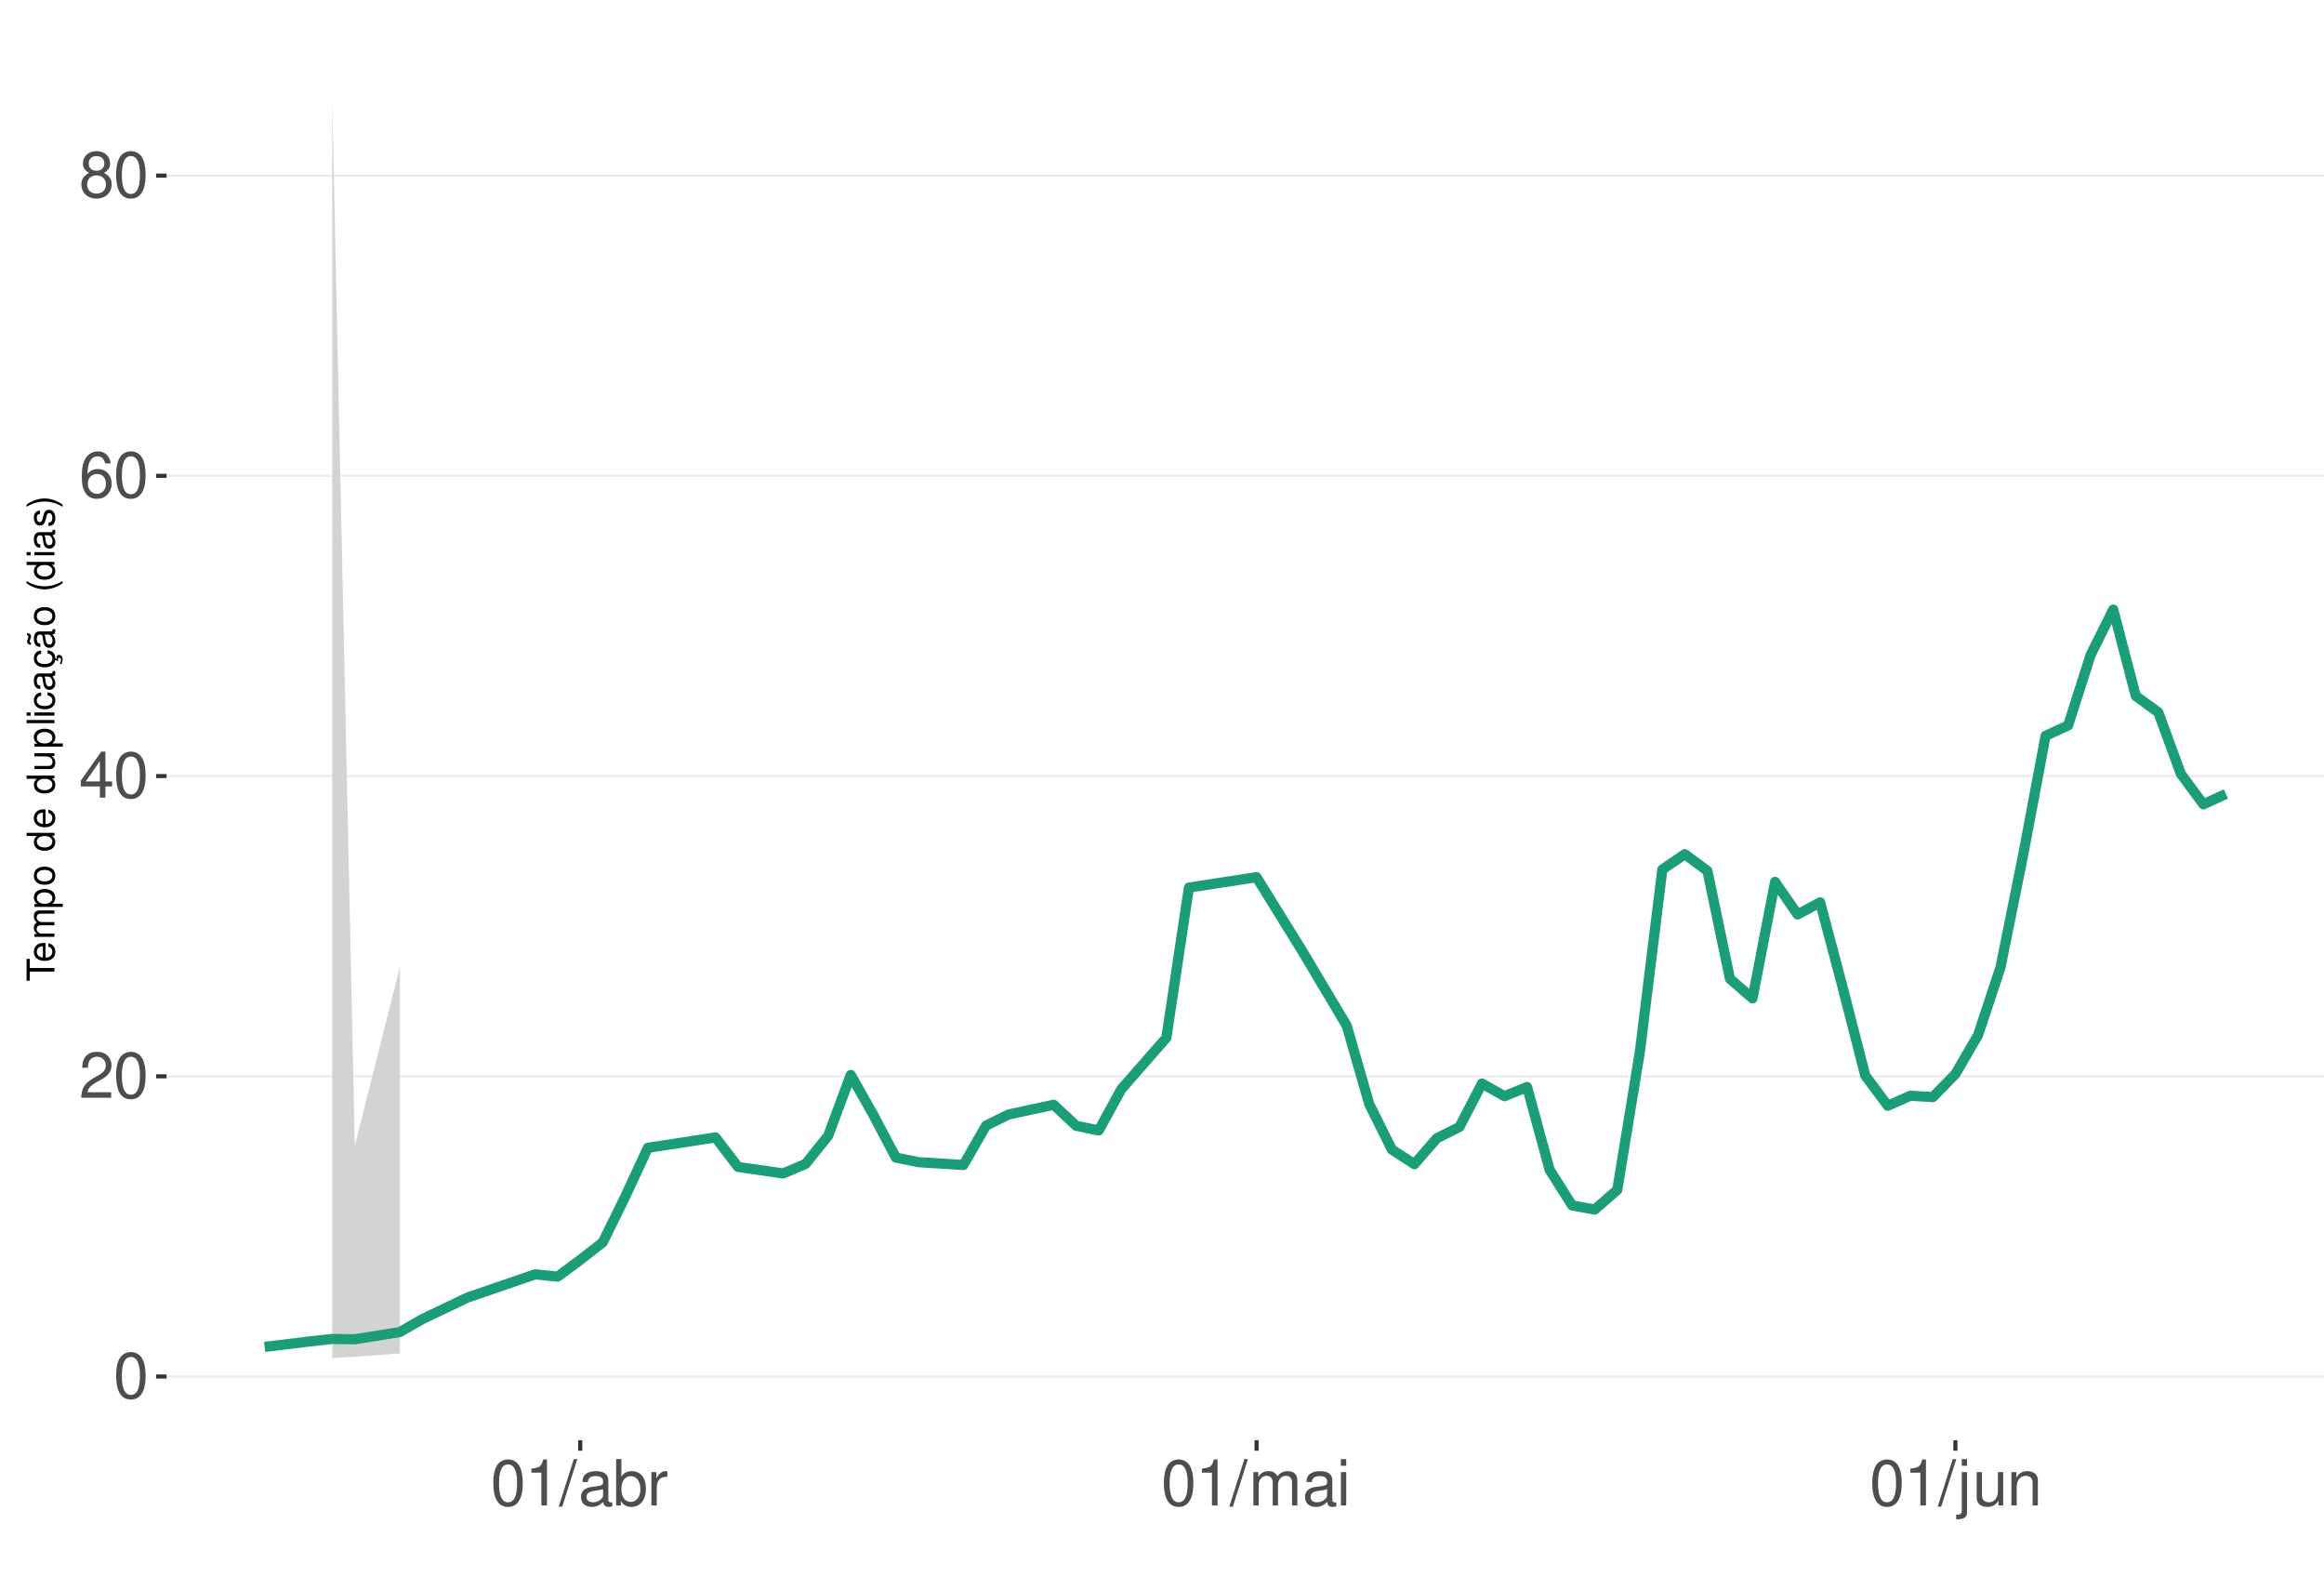
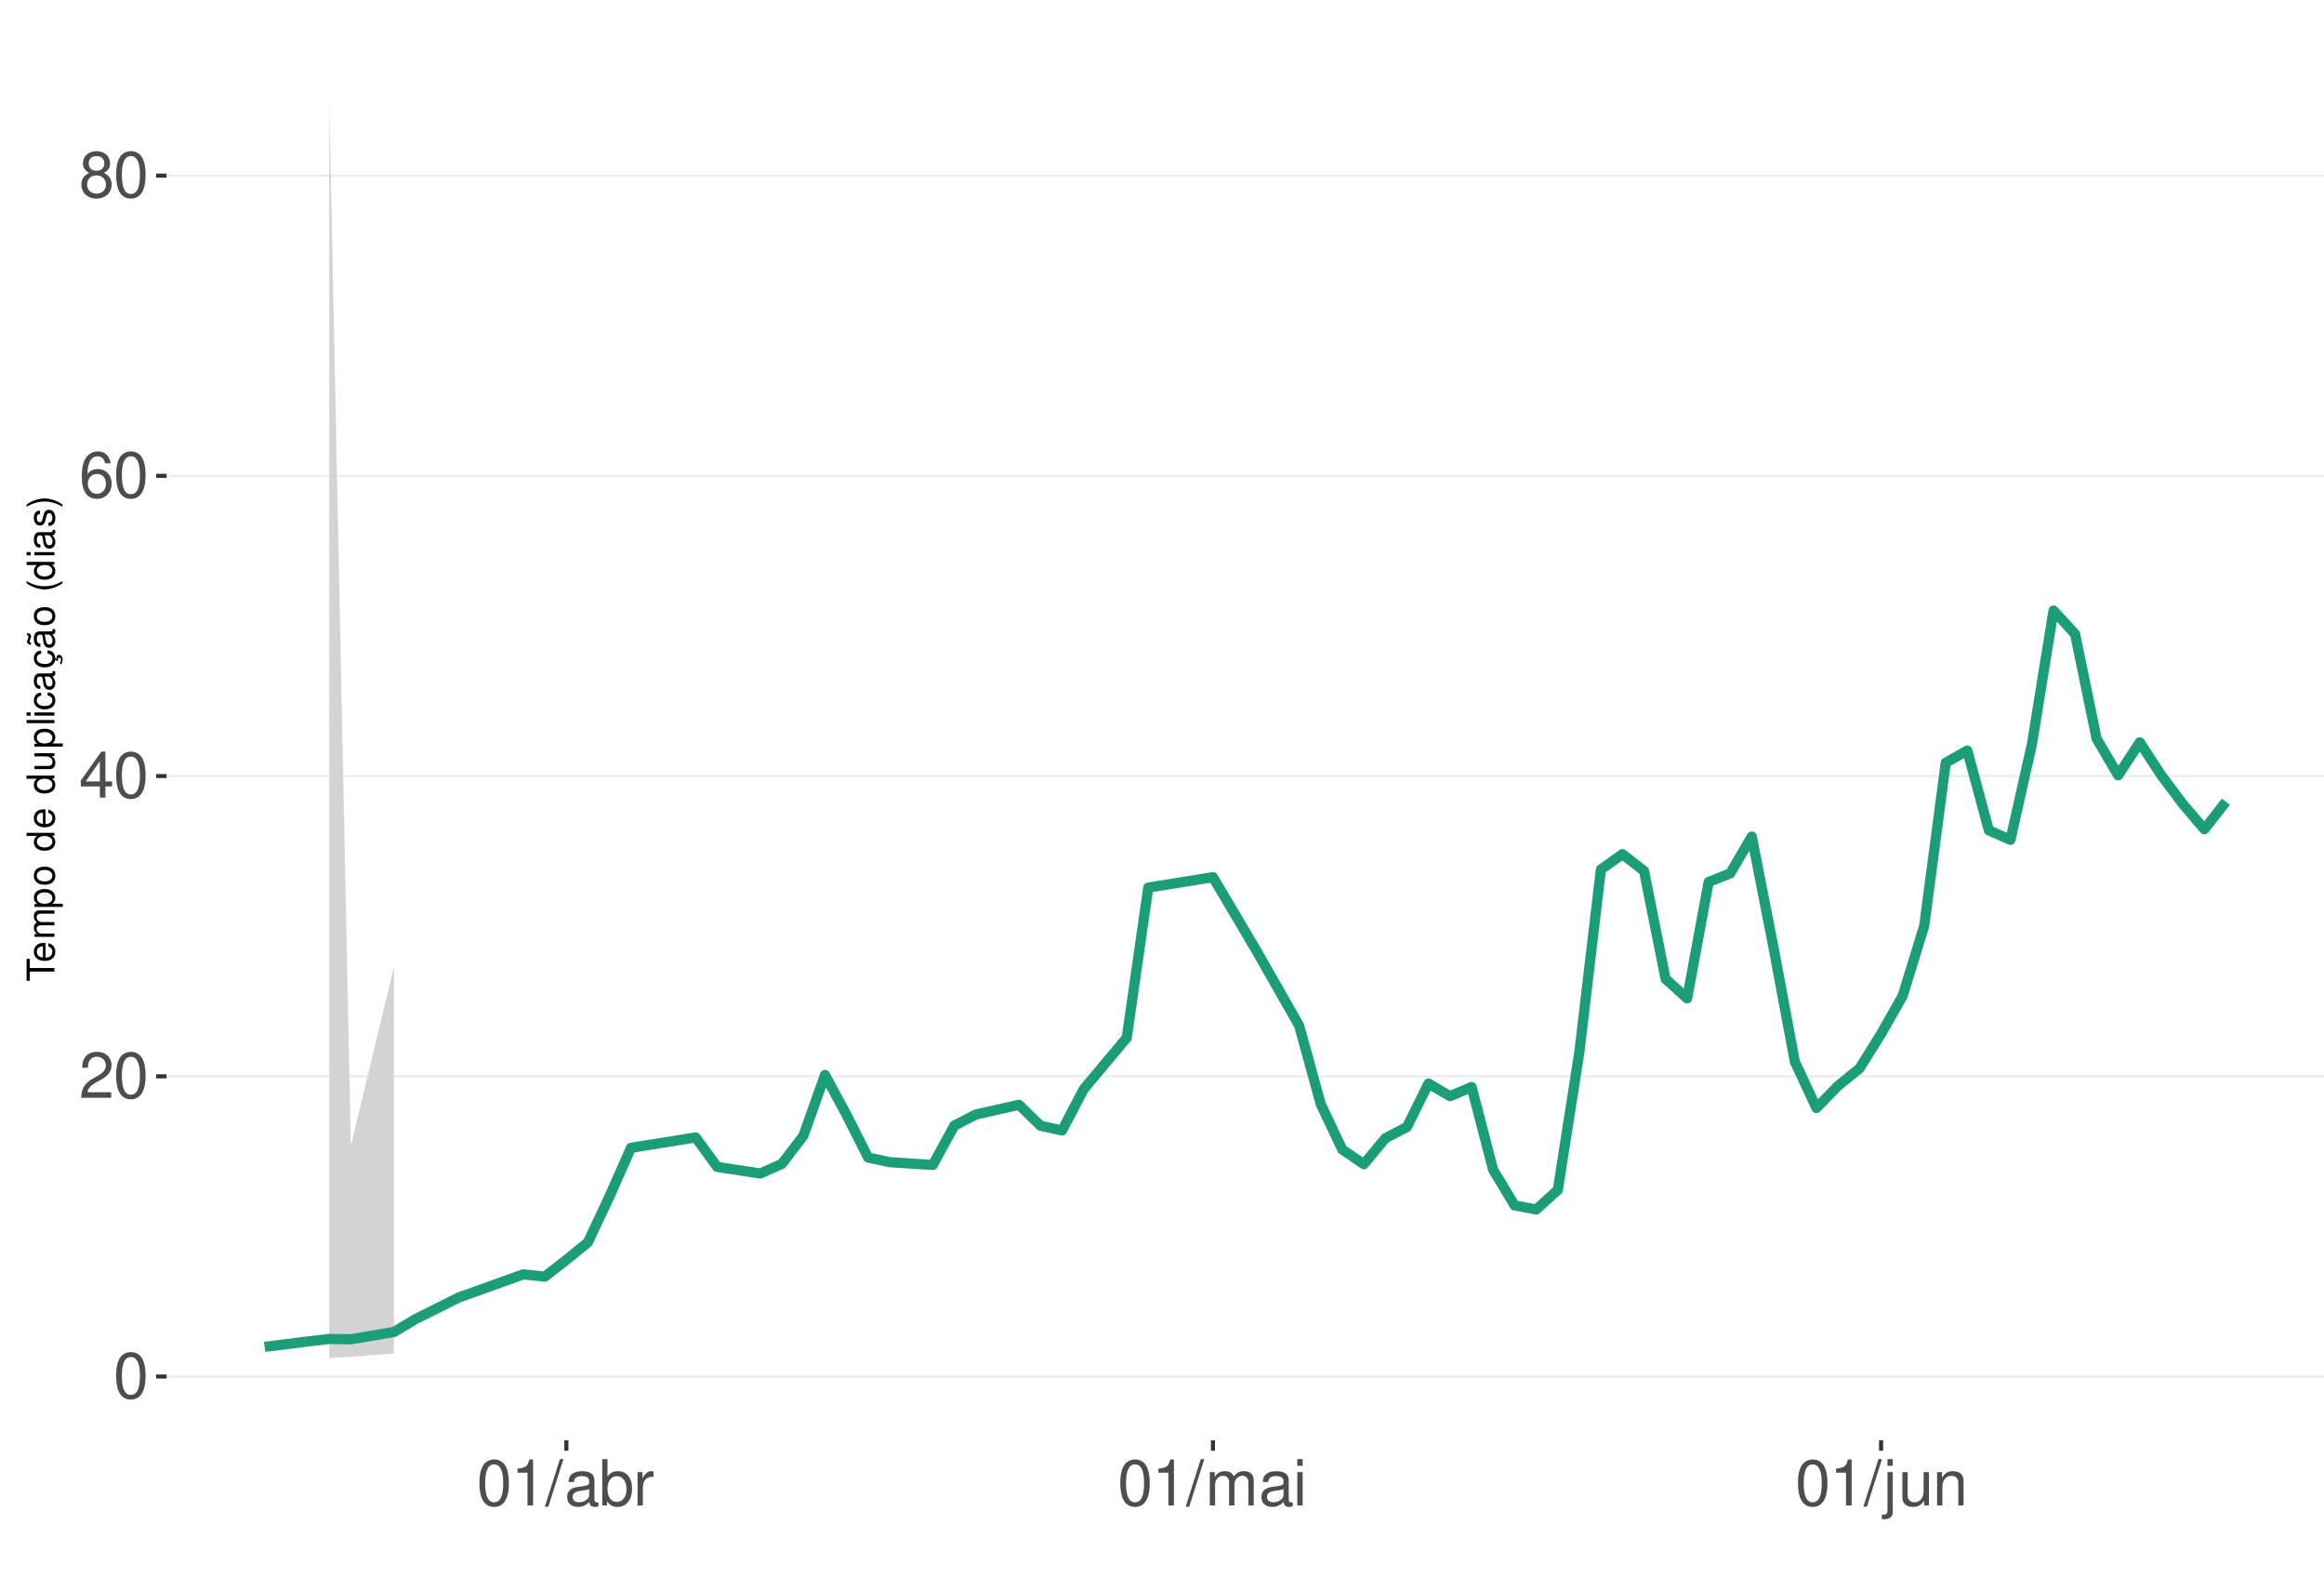
<svg xmlns="http://www.w3.org/2000/svg" xmlns:xlink="http://www.w3.org/1999/xlink" width="609pt" height="413pt" viewBox="0 0 609 413" version="1.1">
  <defs>
    <g>
      <symbol overflow="visible" id="glyph0-0">
        <path style="stroke:none;" d="" />
      </symbol>
      <symbol overflow="visible" id="glyph0-1">
        <path style="stroke:none;" d="M 4.578 -12.047 C 3.484 -12.047 2.484 -11.547 1.859 -10.734 C 1.094 -9.656 0.719 -8.062 0.719 -5.828 C 0.719 -1.766 2.047 0.391 4.578 0.391 C 7.078 0.391 8.438 -1.766 8.438 -5.734 C 8.438 -8.062 8.078 -9.625 7.297 -10.734 C 6.672 -11.562 5.703 -12.047 4.578 -12.047 Z M 4.578 -10.75 C 6.156 -10.75 6.953 -9.125 6.953 -5.859 C 6.953 -2.438 6.172 -0.828 4.547 -0.828 C 3 -0.828 2.219 -2.5 2.219 -5.812 C 2.219 -9.125 3 -10.75 4.578 -10.75 Z M 4.578 -10.75 " />
      </symbol>
      <symbol overflow="visible" id="glyph0-2">
        <path style="stroke:none;" d="M 8.422 -1.453 L 2.219 -1.453 C 2.359 -2.453 2.891 -3.078 4.344 -3.969 L 6.016 -4.891 C 7.656 -5.812 8.516 -7.047 8.516 -8.531 C 8.516 -9.531 8.109 -10.453 7.406 -11.109 C 6.719 -11.75 5.844 -12.047 4.734 -12.047 C 3.234 -12.047 2.109 -11.516 1.469 -10.484 C 1.047 -9.844 0.859 -9.094 0.828 -7.875 L 2.297 -7.875 C 2.344 -8.688 2.453 -9.172 2.641 -9.578 C 3.031 -10.312 3.797 -10.766 4.688 -10.766 C 6.016 -10.766 7.016 -9.797 7.016 -8.5 C 7.016 -7.531 6.469 -6.703 5.406 -6.094 L 3.875 -5.203 C 1.422 -3.781 0.703 -2.641 0.562 -0.016 L 8.422 -0.016 Z M 8.422 -1.453 " />
      </symbol>
      <symbol overflow="visible" id="glyph0-3">
        <path style="stroke:none;" d="M 5.453 -2.922 L 5.453 0 L 6.906 0 L 6.906 -2.922 L 8.656 -2.922 L 8.656 -4.234 L 6.906 -4.234 L 6.906 -12.047 L 5.828 -12.047 L 0.469 -4.469 L 0.469 -2.922 Z M 5.453 -4.234 L 1.75 -4.234 L 5.453 -9.547 Z M 5.453 -4.234 " />
      </symbol>
      <symbol overflow="visible" id="glyph0-4">
        <path style="stroke:none;" d="M 8.297 -8.906 C 8.016 -10.875 6.75 -12.047 4.953 -12.047 C 3.641 -12.047 2.484 -11.406 1.781 -10.328 C 1.031 -9.141 0.719 -7.672 0.719 -5.5 C 0.719 -3.469 1 -2.188 1.719 -1.109 C 2.344 -0.141 3.375 0.391 4.688 0.391 C 6.922 0.391 8.547 -1.297 8.547 -3.641 C 8.547 -5.859 7.047 -7.422 4.938 -7.422 C 3.766 -7.422 2.844 -7 2.219 -6.109 C 2.234 -9.094 3.172 -10.75 4.844 -10.75 C 5.875 -10.75 6.594 -10.078 6.828 -8.906 Z M 4.75 -6.125 C 6.156 -6.125 7.047 -5.125 7.047 -3.531 C 7.047 -2.016 6.047 -0.922 4.703 -0.922 C 3.328 -0.922 2.297 -2.062 2.297 -3.594 C 2.297 -5.094 3.297 -6.125 4.75 -6.125 Z M 4.75 -6.125 " />
      </symbol>
      <symbol overflow="visible" id="glyph0-5">
        <path style="stroke:none;" d="M 6.516 -6.344 C 7.75 -7.094 8.125 -7.688 8.125 -8.828 C 8.125 -10.734 6.672 -12.047 4.578 -12.047 C 2.5 -12.047 1.031 -10.734 1.031 -8.844 C 1.031 -7.688 1.422 -7.109 2.625 -6.344 C 1.281 -5.656 0.609 -4.688 0.609 -3.344 C 0.609 -1.156 2.234 0.391 4.578 0.391 C 6.906 0.391 8.547 -1.156 8.547 -3.344 C 8.547 -4.688 7.875 -5.656 6.516 -6.344 Z M 4.578 -10.75 C 5.828 -10.75 6.625 -10 6.625 -8.797 C 6.625 -7.656 5.812 -6.906 4.578 -6.906 C 3.328 -6.906 2.531 -7.656 2.531 -8.828 C 2.531 -10 3.328 -10.75 4.578 -10.75 Z M 4.578 -5.688 C 6.047 -5.688 7.047 -4.719 7.047 -3.312 C 7.047 -1.859 6.062 -0.922 4.547 -0.922 C 3.109 -0.922 2.109 -1.906 2.109 -3.297 C 2.109 -4.734 3.094 -5.688 4.578 -5.688 Z M 4.578 -5.688 " />
      </symbol>
      <symbol overflow="visible" id="glyph0-6">
        <path style="stroke:none;" d="M 4.312 -8.578 L 4.312 0 L 5.781 0 L 5.781 -12.047 L 4.812 -12.047 C 4.297 -10.188 3.969 -9.938 1.703 -9.641 L 1.703 -8.578 Z M 4.312 -8.578 " />
      </symbol>
      <symbol overflow="visible" id="glyph0-7">
        <path style="stroke:none;" d="M 3.812 -12.141 L -0.141 0.328 L 0.781 0.328 L 4.734 -12.141 Z M 3.812 -12.141 " />
      </symbol>
      <symbol overflow="visible" id="glyph0-8">
        <path style="stroke:none;" d="M 8.906 -0.812 C 8.766 -0.781 8.688 -0.781 8.609 -0.781 C 8.125 -0.781 7.859 -1.031 7.859 -1.469 L 7.859 -6.594 C 7.859 -8.141 6.734 -8.984 4.578 -8.984 C 3.297 -8.984 2.281 -8.609 1.688 -7.969 C 1.281 -7.516 1.109 -7.016 1.078 -6.141 L 2.484 -6.141 C 2.594 -7.219 3.234 -7.688 4.531 -7.688 C 5.797 -7.688 6.484 -7.234 6.484 -6.391 L 6.484 -6.031 C 6.469 -5.438 6.156 -5.219 5.031 -5.062 C 3.062 -4.812 2.766 -4.75 2.234 -4.531 C 1.219 -4.094 0.703 -3.328 0.703 -2.203 C 0.703 -0.609 1.797 0.391 3.562 0.391 C 4.656 0.391 5.547 0 6.531 -0.906 C 6.625 0 7.062 0.391 7.969 0.391 C 8.266 0.391 8.438 0.344 8.906 0.234 Z M 6.484 -2.75 C 6.484 -2.281 6.344 -2 5.922 -1.609 C 5.359 -1.094 4.688 -0.828 3.859 -0.828 C 2.781 -0.828 2.156 -1.344 2.156 -2.234 C 2.156 -3.141 2.75 -3.609 4.25 -3.828 C 5.734 -4.031 6.016 -4.094 6.484 -4.312 Z M 6.484 -2.75 " />
      </symbol>
      <symbol overflow="visible" id="glyph0-9">
        <path style="stroke:none;" d="M 0.906 -12.141 L 0.906 0 L 2.156 0 L 2.156 -1.109 C 2.812 -0.094 3.703 0.391 4.906 0.391 C 7.219 0.391 8.719 -1.5 8.719 -4.391 C 8.719 -7.234 7.297 -8.984 4.984 -8.984 C 3.781 -8.984 2.938 -8.531 2.281 -7.547 L 2.281 -12.141 Z M 4.719 -7.672 C 6.266 -7.672 7.266 -6.328 7.266 -4.25 C 7.266 -2.266 6.234 -0.922 4.719 -0.922 C 3.234 -0.922 2.281 -2.25 2.281 -4.297 C 2.281 -6.344 3.234 -7.672 4.719 -7.672 Z M 4.719 -7.672 " />
      </symbol>
      <symbol overflow="visible" id="glyph0-10">
        <path style="stroke:none;" d="M 1.156 -8.734 L 1.156 0 L 2.547 0 L 2.547 -4.531 C 2.562 -6.625 3.438 -7.562 5.344 -7.516 L 5.344 -8.922 C 5.109 -8.969 4.984 -8.984 4.812 -8.984 C 3.922 -8.984 3.234 -8.438 2.438 -7.141 L 2.438 -8.734 Z M 1.156 -8.734 " />
      </symbol>
      <symbol overflow="visible" id="glyph0-11">
        <path style="stroke:none;" d="M 1.172 -8.734 L 1.172 0 L 2.562 0 L 2.562 -5.484 C 2.562 -6.75 3.484 -7.766 4.609 -7.766 C 5.641 -7.766 6.234 -7.125 6.234 -6.016 L 6.234 0 L 7.625 0 L 7.625 -5.484 C 7.625 -6.75 8.547 -7.766 9.672 -7.766 C 10.688 -7.766 11.297 -7.109 11.297 -6.016 L 11.297 0 L 12.688 0 L 12.688 -6.547 C 12.688 -8.109 11.797 -8.984 10.156 -8.984 C 9 -8.984 8.297 -8.625 7.484 -7.641 C 6.969 -8.578 6.266 -8.984 5.125 -8.984 C 3.969 -8.984 3.188 -8.547 2.453 -7.5 L 2.453 -8.734 Z M 1.172 -8.734 " />
      </symbol>
      <symbol overflow="visible" id="glyph0-12">
        <path style="stroke:none;" d="M 2.5 -8.734 L 1.109 -8.734 L 1.109 0 L 2.5 0 Z M 2.5 -12.141 L 1.094 -12.141 L 1.094 -10.391 L 2.5 -10.391 Z M 2.5 -12.141 " />
      </symbol>
      <symbol overflow="visible" id="glyph0-13">
        <path style="stroke:none;" d="M 1.172 -8.734 L 1.172 1.266 C 1.172 2.125 0.906 2.422 0.031 2.422 C -0.062 2.422 -0.109 2.422 -0.297 2.406 L -0.297 3.578 C -0.141 3.609 -0.047 3.625 0.172 3.625 C 1.734 3.625 2.547 3.016 2.547 1.812 L 2.547 -8.734 Z M 2.547 -12.141 L 1.172 -12.141 L 1.172 -10.391 L 2.547 -10.391 Z M 2.547 -12.141 " />
      </symbol>
      <symbol overflow="visible" id="glyph0-14">
        <path style="stroke:none;" d="M 8.031 0 L 8.031 -8.734 L 6.641 -8.734 L 6.641 -3.781 C 6.641 -2 5.719 -0.828 4.266 -0.828 C 3.172 -0.828 2.469 -1.5 2.469 -2.547 L 2.469 -8.734 L 1.078 -8.734 L 1.078 -2 C 1.078 -0.547 2.172 0.391 3.859 0.391 C 5.141 0.391 5.969 -0.062 6.781 -1.219 L 6.781 0 Z M 8.031 0 " />
      </symbol>
      <symbol overflow="visible" id="glyph0-15">
        <path style="stroke:none;" d="M 1.172 -8.734 L 1.172 0 L 2.562 0 L 2.562 -4.812 C 2.562 -6.594 3.5 -7.766 4.938 -7.766 C 6.031 -7.766 6.734 -7.094 6.734 -6.047 L 6.734 0 L 8.109 0 L 8.109 -6.594 C 8.109 -8.047 7.031 -8.984 5.344 -8.984 C 4.047 -8.984 3.219 -8.484 2.453 -7.266 L 2.453 -8.734 Z M 1.172 -8.734 " />
      </symbol>
      <symbol overflow="visible" id="glyph1-0">
        <path style="stroke:none;" d="" />
      </symbol>
      <symbol overflow="visible" id="glyph1-1">
        <path style="stroke:none;" d="M -6.469 -3.547 L -6.469 -5.938 L -7.297 -5.938 L -7.297 -0.203 L -6.469 -0.203 L -6.469 -2.609 L 0 -2.609 L 0 -3.547 Z M -6.469 -3.547 " />
      </symbol>
      <symbol overflow="visible" id="glyph1-2">
        <path style="stroke:none;" d="M -2.344 -5.125 C -3.141 -5.125 -3.625 -5.062 -4.016 -4.922 C -4.875 -4.578 -5.391 -3.781 -5.391 -2.797 C -5.391 -1.344 -4.281 -0.406 -2.547 -0.406 C -0.812 -0.406 0.234 -1.297 0.234 -2.781 C 0.234 -3.984 -0.453 -4.812 -1.594 -5.016 L -1.594 -4.188 C -0.906 -3.953 -0.547 -3.484 -0.547 -2.812 C -0.547 -2.281 -0.781 -1.828 -1.219 -1.547 C -1.516 -1.344 -1.812 -1.281 -2.344 -1.266 Z M -3.016 -1.297 C -3.984 -1.359 -4.625 -1.953 -4.625 -2.797 C -4.625 -3.641 -3.953 -4.234 -3.016 -4.234 Z M -3.016 -1.297 " />
      </symbol>
      <symbol overflow="visible" id="glyph1-3">
        <path style="stroke:none;" d="M -5.234 -0.703 L 0 -0.703 L 0 -1.547 L -3.297 -1.547 C -4.047 -1.547 -4.656 -2.094 -4.656 -2.766 C -4.656 -3.391 -4.281 -3.734 -3.609 -3.734 L 0 -3.734 L 0 -4.578 L -3.297 -4.578 C -4.047 -4.578 -4.656 -5.125 -4.656 -5.812 C -4.656 -6.422 -4.266 -6.781 -3.609 -6.781 L 0 -6.781 L 0 -7.625 L -3.938 -7.625 C -4.875 -7.625 -5.391 -7.078 -5.391 -6.094 C -5.391 -5.406 -5.188 -4.984 -4.594 -4.484 C -5.156 -4.188 -5.391 -3.766 -5.391 -3.078 C -5.391 -2.375 -5.125 -1.906 -4.5 -1.469 L -5.234 -1.469 Z M -5.234 -0.703 " />
      </symbol>
      <symbol overflow="visible" id="glyph1-4">
        <path style="stroke:none;" d="M 2.188 -0.547 L 2.188 -1.375 L -0.547 -1.375 C -0.016 -1.812 0.234 -2.312 0.234 -2.984 C 0.234 -4.344 -0.859 -5.234 -2.531 -5.234 C -4.297 -5.234 -5.391 -4.375 -5.391 -2.984 C -5.391 -2.266 -5.062 -1.703 -4.453 -1.312 L -5.234 -1.312 L -5.234 -0.547 Z M -4.609 -2.844 C -4.609 -3.766 -3.797 -4.359 -2.547 -4.359 C -1.359 -4.359 -0.547 -3.75 -0.547 -2.844 C -0.547 -1.953 -1.344 -1.375 -2.578 -1.375 C -3.812 -1.375 -4.609 -1.953 -4.609 -2.844 Z M -4.609 -2.844 " />
      </symbol>
      <symbol overflow="visible" id="glyph1-5">
        <path style="stroke:none;" d="M -5.391 -2.719 C -5.391 -1.234 -4.344 -0.359 -2.578 -0.359 C -0.812 -0.359 0.234 -1.234 0.234 -2.734 C 0.234 -4.203 -0.812 -5.094 -2.547 -5.094 C -4.359 -5.094 -5.391 -4.234 -5.391 -2.719 Z M -4.625 -2.734 C -4.625 -3.672 -3.844 -4.234 -2.547 -4.234 C -1.312 -4.234 -0.547 -3.656 -0.547 -2.734 C -0.547 -1.797 -1.312 -1.234 -2.578 -1.234 C -3.844 -1.234 -4.625 -1.797 -4.625 -2.734 Z M -4.625 -2.734 " />
      </symbol>
      <symbol overflow="visible" id="glyph1-6">
        <path style="stroke:none;" d="" />
      </symbol>
      <symbol overflow="visible" id="glyph1-7">
        <path style="stroke:none;" d="M -7.297 -4.953 L -7.297 -4.125 L -4.578 -4.125 C -5.109 -3.766 -5.391 -3.203 -5.391 -2.516 C -5.391 -1.156 -4.297 -0.266 -2.625 -0.266 C -0.859 -0.266 0.234 -1.125 0.234 -2.547 C 0.234 -3.266 -0.047 -3.766 -0.688 -4.203 L 0 -4.203 L 0 -4.953 Z M -4.609 -2.656 C -4.609 -3.547 -3.812 -4.125 -2.562 -4.125 C -1.344 -4.125 -0.547 -3.547 -0.547 -2.656 C -0.547 -1.734 -1.359 -1.125 -2.578 -1.125 C -3.797 -1.125 -4.609 -1.734 -4.609 -2.656 Z M -4.609 -2.656 " />
      </symbol>
      <symbol overflow="visible" id="glyph1-8">
        <path style="stroke:none;" d="M 0 -4.812 L -5.234 -4.812 L -5.234 -3.984 L -2.266 -3.984 C -1.203 -3.984 -0.5 -3.438 -0.5 -2.562 C -0.5 -1.906 -0.906 -1.484 -1.531 -1.484 L -5.234 -1.484 L -5.234 -0.656 L -1.203 -0.656 C -0.328 -0.656 0.234 -1.297 0.234 -2.312 C 0.234 -3.094 -0.047 -3.578 -0.734 -4.062 L 0 -4.062 Z M 0 -4.812 " />
      </symbol>
      <symbol overflow="visible" id="glyph1-9">
        <path style="stroke:none;" d="M -7.297 -1.516 L -7.297 -0.688 L 0 -0.688 L 0 -1.516 Z M -7.297 -1.516 " />
      </symbol>
      <symbol overflow="visible" id="glyph1-10">
        <path style="stroke:none;" d="M -5.234 -1.5 L -5.234 -0.672 L 0 -0.672 L 0 -1.5 Z M -7.297 -1.5 L -7.297 -0.656 L -6.234 -0.656 L -6.234 -1.5 Z M -7.297 -1.5 " />
      </symbol>
      <symbol overflow="visible" id="glyph1-11">
        <path style="stroke:none;" d="M -3.484 -4.703 C -3.984 -4.672 -4.312 -4.562 -4.609 -4.359 C -5.094 -4 -5.391 -3.375 -5.391 -2.641 C -5.391 -1.219 -4.266 -0.312 -2.531 -0.312 C -0.844 -0.312 0.234 -1.203 0.234 -2.625 C 0.234 -3.875 -0.516 -4.672 -1.797 -4.766 L -1.797 -3.938 C -0.953 -3.797 -0.547 -3.359 -0.547 -2.656 C -0.547 -1.734 -1.297 -1.188 -2.531 -1.188 C -3.844 -1.188 -4.625 -1.719 -4.625 -2.625 C -4.625 -3.328 -4.203 -3.766 -3.484 -3.875 Z M -3.484 -4.703 " />
      </symbol>
      <symbol overflow="visible" id="glyph1-12">
        <path style="stroke:none;" d="M -0.484 -5.344 C -0.469 -5.266 -0.469 -5.219 -0.469 -5.172 C -0.469 -4.875 -0.625 -4.719 -0.875 -4.719 L -3.953 -4.719 C -4.891 -4.719 -5.391 -4.047 -5.391 -2.75 C -5.391 -1.984 -5.172 -1.375 -4.781 -1.016 C -4.516 -0.766 -4.203 -0.672 -3.688 -0.656 L -3.688 -1.484 C -4.328 -1.562 -4.625 -1.938 -4.625 -2.719 C -4.625 -3.484 -4.344 -3.891 -3.844 -3.891 L -3.625 -3.891 C -3.266 -3.875 -3.125 -3.703 -3.047 -3.016 C -2.891 -1.844 -2.844 -1.656 -2.719 -1.344 C -2.453 -0.734 -2 -0.422 -1.312 -0.422 C -0.375 -0.422 0.234 -1.078 0.234 -2.141 C 0.234 -2.797 0 -3.328 -0.547 -3.922 C 0 -3.984 0.234 -4.234 0.234 -4.781 C 0.234 -4.953 0.203 -5.062 0.141 -5.344 Z M -1.656 -3.891 C -1.375 -3.891 -1.203 -3.812 -0.969 -3.562 C -0.656 -3.219 -0.5 -2.812 -0.5 -2.312 C -0.5 -1.672 -0.812 -1.297 -1.344 -1.297 C -1.891 -1.297 -2.172 -1.656 -2.297 -2.547 C -2.422 -3.438 -2.453 -3.609 -2.594 -3.891 Z M -1.656 -3.891 " />
      </symbol>
      <symbol overflow="visible" id="glyph1-13">
        <path style="stroke:none;" d="M 0.234 -2.641 C 0.234 -3.875 -0.547 -4.703 -1.797 -4.766 L -1.797 -3.938 C -0.953 -3.797 -0.531 -3.359 -0.531 -2.656 C -0.531 -1.734 -1.281 -1.188 -2.516 -1.188 C -3.844 -1.188 -4.625 -1.719 -4.625 -2.625 C -4.625 -3.328 -4.203 -3.766 -3.484 -3.875 L -3.484 -4.703 C -3.984 -4.672 -4.312 -4.562 -4.609 -4.359 C -5.094 -4 -5.391 -3.375 -5.391 -2.641 C -5.391 -1.219 -4.266 -0.312 -2.531 -0.312 C -1.469 -0.312 -0.625 -0.672 -0.156 -1.312 C 0.047 -1.594 0.125 -1.812 0.203 -2.25 L 0.922 -1.938 L 0.984 -2.062 C 0.938 -2.188 0.906 -2.25 0.906 -2.375 C 0.906 -2.656 1.047 -2.828 1.281 -2.828 C 1.547 -2.828 1.734 -2.594 1.734 -2.297 C 1.734 -2.031 1.672 -1.844 1.438 -1.406 L 1.406 -1.312 L 1.812 -1.094 C 2.078 -1.75 2.141 -1.953 2.141 -2.344 C 2.141 -3.109 1.781 -3.578 1.203 -3.578 C 0.781 -3.578 0.547 -3.297 0.547 -2.797 C 0.547 -2.703 0.547 -2.641 0.562 -2.516 Z M 0.234 -2.641 " />
      </symbol>
      <symbol overflow="visible" id="glyph1-14">
        <path style="stroke:none;" d="M -0.484 -5.344 C -0.469 -5.266 -0.469 -5.219 -0.469 -5.172 C -0.469 -4.875 -0.625 -4.719 -0.875 -4.719 L -3.953 -4.719 C -4.891 -4.719 -5.391 -4.047 -5.391 -2.75 C -5.391 -1.984 -5.172 -1.375 -4.781 -1.016 C -4.516 -0.766 -4.203 -0.672 -3.688 -0.656 L -3.688 -1.484 C -4.328 -1.562 -4.625 -1.938 -4.625 -2.719 C -4.625 -3.484 -4.344 -3.891 -3.844 -3.891 L -3.625 -3.891 C -3.266 -3.875 -3.125 -3.703 -3.047 -3.016 C -2.891 -1.844 -2.844 -1.656 -2.719 -1.344 C -2.453 -0.734 -2 -0.422 -1.312 -0.422 C -0.375 -0.422 0.234 -1.078 0.234 -2.141 C 0.234 -2.797 0 -3.328 -0.547 -3.922 C 0 -3.984 0.234 -4.234 0.234 -4.781 C 0.234 -4.953 0.203 -5.062 0.141 -5.344 Z M -1.656 -3.891 C -1.375 -3.891 -1.203 -3.812 -0.969 -3.562 C -0.656 -3.219 -0.5 -2.812 -0.5 -2.312 C -0.5 -1.672 -0.812 -1.297 -1.344 -1.297 C -1.891 -1.297 -2.172 -1.656 -2.297 -2.547 C -2.422 -3.438 -2.453 -3.609 -2.594 -3.891 Z M -7.172 -3.75 C -6.922 -3.672 -6.812 -3.547 -6.812 -3.375 C -6.812 -3.25 -6.875 -2.984 -6.984 -2.734 C -7.156 -2.312 -7.172 -2.25 -7.172 -2.047 C -7.172 -1.594 -6.797 -1.297 -6.141 -1.188 L -6.141 -1.766 C -6.375 -1.812 -6.5 -1.938 -6.5 -2.094 C -6.5 -2.203 -6.469 -2.344 -6.375 -2.578 C -6.156 -3.156 -6.125 -3.234 -6.125 -3.438 C -6.125 -3.922 -6.484 -4.219 -7.172 -4.312 Z M -7.172 -3.75 " />
      </symbol>
      <symbol overflow="visible" id="glyph1-15">
        <path style="stroke:none;" d="M -7.297 -2.359 C -5.984 -1.359 -4.156 -0.734 -2.594 -0.734 C -1.016 -0.734 0.812 -1.359 2.125 -2.359 L 2.125 -2.906 C 0.688 -2.031 -0.984 -1.547 -2.594 -1.547 C -4.188 -1.547 -5.875 -2.031 -7.297 -2.906 Z M -7.297 -2.359 " />
      </symbol>
      <symbol overflow="visible" id="glyph1-16">
        <path style="stroke:none;" d="M -3.781 -4.375 C -4.812 -4.375 -5.391 -3.688 -5.391 -2.484 C -5.391 -1.266 -4.766 -0.469 -3.797 -0.469 C -2.969 -0.469 -2.578 -0.891 -2.281 -2.125 L -2.094 -2.906 C -1.953 -3.484 -1.734 -3.719 -1.375 -3.719 C -0.875 -3.719 -0.547 -3.234 -0.547 -2.5 C -0.547 -2.047 -0.672 -1.672 -0.891 -1.453 C -1.047 -1.328 -1.188 -1.266 -1.562 -1.219 L -1.562 -0.344 C -0.344 -0.375 0.234 -1.062 0.234 -2.438 C 0.234 -3.75 -0.422 -4.594 -1.438 -4.594 C -2.203 -4.594 -2.641 -4.156 -2.891 -3.109 L -3.078 -2.312 C -3.234 -1.625 -3.453 -1.344 -3.828 -1.344 C -4.312 -1.344 -4.625 -1.766 -4.625 -2.453 C -4.625 -3.125 -4.328 -3.484 -3.781 -3.5 Z M -3.781 -4.375 " />
      </symbol>
      <symbol overflow="visible" id="glyph1-17">
        <path style="stroke:none;" d="M 2.125 -0.938 C 0.812 -1.938 -1.016 -2.562 -2.578 -2.562 C -4.156 -2.562 -5.984 -1.938 -7.297 -0.938 L -7.297 -0.375 C -5.859 -1.266 -4.188 -1.75 -2.578 -1.75 C -0.984 -1.75 0.703 -1.266 2.125 -0.375 Z M 2.125 -0.938 " />
      </symbol>
    </g>
    <clipPath id="clip1">
      <path d="M 43.645 9.961 L 609 9.961 L 609 377.328 L 43.645 377.328 Z M 43.645 9.961 " />
    </clipPath>
    <clipPath id="clip2">
      <path d="M 43.645 360 L 609 360 L 609 361 L 43.645 361 Z M 43.645 360 " />
    </clipPath>
    <clipPath id="clip3">
      <path d="M 43.645 281 L 609 281 L 609 283 L 43.645 283 Z M 43.645 281 " />
    </clipPath>
    <clipPath id="clip4">
      <path d="M 43.645 203 L 609 203 L 609 204 L 43.645 204 Z M 43.645 203 " />
    </clipPath>
    <clipPath id="clip5">
      <path d="M 43.645 124 L 609 124 L 609 125 L 43.645 125 Z M 43.645 124 " />
    </clipPath>
    <clipPath id="clip6">
      <path d="M 43.645 45 L 609 45 L 609 47 L 43.645 47 Z M 43.645 45 " />
    </clipPath>
  </defs>
  <g id="surface94">
    <rect x="0" y="0" width="609" height="413" style="fill:rgb(100%,100%,100%);fill-opacity:1;stroke:none;" />
    <rect x="0" y="0" width="609" height="413" style="fill:rgb(100%,100%,100%);fill-opacity:1;stroke:none;" />
    <path style="fill:none;stroke-width:1.067;stroke-linecap:round;stroke-linejoin:round;stroke:rgb(100%,100%,100%);stroke-opacity:1;stroke-miterlimit:10;" d="M 0 413 L 609 413 L 609 0 L 0 0 Z M 0 413 " />
    <g clip-path="url(#clip1)" clip-rule="nonzero">
      <path style=" stroke:none;fill-rule:nonzero;fill:rgb(100%,100%,100%);fill-opacity:1;" d="M 43.645 377.328 L 609 377.328 L 609 9.961 L 43.645 9.961 Z M 43.645 377.328 " />
    </g>
    <g clip-path="url(#clip2)" clip-rule="nonzero">
      <path style="fill:none;stroke-width:0.533;stroke-linecap:butt;stroke-linejoin:round;stroke:rgb(92.157%,92.157%,92.157%);stroke-opacity:1;stroke-miterlimit:10;" d="M 43.645 360.629 L 609 360.629 " />
    </g>
    <g clip-path="url(#clip3)" clip-rule="nonzero">
      <path style="fill:none;stroke-width:0.533;stroke-linecap:butt;stroke-linejoin:round;stroke:rgb(92.157%,92.157%,92.157%);stroke-opacity:1;stroke-miterlimit:10;" d="M 43.645 281.973 L 609 281.973 " />
    </g>
    <g clip-path="url(#clip4)" clip-rule="nonzero">
      <path style="fill:none;stroke-width:0.533;stroke-linecap:butt;stroke-linejoin:round;stroke:rgb(92.157%,92.157%,92.157%);stroke-opacity:1;stroke-miterlimit:10;" d="M 43.645 203.316 L 609 203.316 " />
    </g>
    <g clip-path="url(#clip5)" clip-rule="nonzero">
      <path style="fill:none;stroke-width:0.533;stroke-linecap:butt;stroke-linejoin:round;stroke:rgb(92.157%,92.157%,92.157%);stroke-opacity:1;stroke-miterlimit:10;" d="M 43.645 124.66 L 609 124.66 " />
    </g>
    <g clip-path="url(#clip6)" clip-rule="nonzero">
      <path style="fill:none;stroke-width:0.533;stroke-linecap:butt;stroke-linejoin:round;stroke:rgb(92.157%,92.157%,92.157%);stroke-opacity:1;stroke-miterlimit:10;" d="M 43.645 46.004 L 609 46.004 " />
    </g>
-     <path style=" stroke:none;fill-rule:nonzero;fill:rgb(82.745%,82.745%,82.745%);fill-opacity:1;" d="M 87.066 26.66 L 92.973 300.152 L 104.789 253.32 L 104.789 354.582 L 92.973 355.453 L 87.066 355.781 Z M 87.066 26.66 " />
-     <path style="fill:none;stroke-width:2.667;stroke-linecap:butt;stroke-linejoin:round;stroke:rgb(10.588%,61.961%,46.667%);stroke-opacity:1;stroke-miterlimit:10;" d="M 69.344 352.859 L 81.156 351.434 L 87.066 350.777 L 92.973 350.871 L 104.789 348.961 L 110.695 345.578 L 122.512 339.938 L 140.234 333.855 L 146.141 334.453 L 152.051 330.066 L 157.957 325.465 L 163.863 313.449 L 169.773 300.711 L 187.496 297.984 L 193.402 305.715 L 205.219 307.43 L 211.125 304.91 L 217.031 297.527 L 222.941 281.617 L 228.848 292.07 L 234.754 303.258 L 240.664 304.465 L 252.477 305.207 L 258.387 294.891 L 264.293 291.98 L 276.109 289.434 L 282.016 294.934 L 287.922 296.164 L 293.832 285.367 L 305.645 271.875 L 311.555 232.531 L 329.277 229.805 L 341.09 248.891 L 352.906 268.707 L 358.812 289.254 L 364.723 301.148 L 370.629 305 L 376.535 298.191 L 382.445 295.254 L 388.352 283.871 L 394.258 287.18 L 400.168 284.781 L 406.074 306.465 L 411.98 315.809 L 417.891 316.875 L 423.797 311.742 L 429.707 275.691 L 435.613 227.797 L 441.52 223.777 L 447.43 228.168 L 453.336 256.441 L 459.242 261.551 L 465.152 231.043 L 471.059 239.574 L 476.965 236.395 L 482.875 258.707 L 488.781 281.754 L 494.688 289.68 L 500.598 287.07 L 506.504 287.414 L 512.41 281.379 L 518.32 271.227 L 524.227 253.438 L 530.133 224.164 L 536.043 192.773 L 541.949 190.047 L 547.855 171.559 L 553.766 159.699 L 559.672 182.32 L 565.578 186.617 L 571.488 202.734 L 577.395 210.719 L 583.301 207.992 " />
+     <path style=" stroke:none;fill-rule:nonzero;fill:rgb(82.745%,82.745%,82.745%);fill-opacity:1;" d="M 86.285 26.66 L 91.934 300.152 L 103.23 253.32 L 103.23 354.582 L 91.934 355.453 L 86.285 355.781 Z M 86.285 26.66 " />
+     <path style="fill:none;stroke-width:2.667;stroke-linecap:butt;stroke-linejoin:round;stroke:rgb(10.588%,61.961%,46.667%);stroke-opacity:1;stroke-miterlimit:10;" d="M 69.344 352.859 L 80.641 351.434 L 86.285 350.777 L 91.934 350.871 L 103.23 348.961 L 108.879 345.578 L 120.176 339.938 L 137.117 333.855 L 142.766 334.453 L 148.414 330.066 L 154.062 325.465 L 159.711 313.449 L 165.355 300.711 L 182.301 297.984 L 187.949 305.715 L 199.246 307.43 L 204.895 304.91 L 210.539 297.527 L 216.188 281.617 L 221.836 292.07 L 227.484 303.258 L 233.133 304.465 L 244.43 305.207 L 250.074 294.891 L 255.723 291.98 L 267.02 289.434 L 272.668 294.934 L 278.316 296.164 L 283.965 285.367 L 295.258 271.875 L 300.906 232.531 L 317.852 229.805 L 329.148 248.891 L 340.441 268.707 L 346.09 289.254 L 351.738 301.148 L 357.387 305 L 363.035 298.191 L 368.684 295.254 L 374.328 283.871 L 379.977 287.18 L 385.625 284.781 L 391.273 306.465 L 396.922 315.809 L 402.57 316.875 L 408.219 311.742 L 413.863 275.691 L 419.512 227.797 L 425.16 223.777 L 430.809 228.168 L 436.457 256.441 L 442.105 261.551 L 447.754 231.043 L 453.398 228.812 L 459.047 219.16 L 464.695 247.984 L 470.344 278.172 L 475.992 290.273 L 481.641 284.469 L 487.289 279.902 L 492.938 270.844 L 498.582 260.906 L 504.23 242.586 L 509.879 199.816 L 515.527 196.633 L 521.176 217.535 L 526.824 220.027 L 532.473 194.906 L 538.117 159.957 L 543.766 166.109 L 549.414 193.523 L 555.062 203.125 L 560.711 194.465 L 566.359 203.105 L 572.008 210.633 L 577.652 217.246 L 583.301 210.039 " />
    <g style="fill:rgb(30.196%,30.196%,30.196%);fill-opacity:1;">
      <use xlink:href="#glyph0-1" x="29.715" y="366.267" />
    </g>
    <g style="fill:rgb(30.196%,30.196%,30.196%);fill-opacity:1;">
      <use xlink:href="#glyph0-2" x="20.715" y="287.61" />
      <use xlink:href="#glyph0-1" x="29.715" y="287.61" />
    </g>
    <g style="fill:rgb(30.196%,30.196%,30.196%);fill-opacity:1;">
      <use xlink:href="#glyph0-3" x="20.715" y="208.954" />
      <use xlink:href="#glyph0-1" x="29.715" y="208.954" />
    </g>
    <g style="fill:rgb(30.196%,30.196%,30.196%);fill-opacity:1;">
      <use xlink:href="#glyph0-4" x="20.715" y="130.298" />
      <use xlink:href="#glyph0-1" x="29.715" y="130.298" />
    </g>
    <g style="fill:rgb(30.196%,30.196%,30.196%);fill-opacity:1;">
      <use xlink:href="#glyph0-5" x="20.715" y="51.642" />
      <use xlink:href="#glyph0-1" x="29.715" y="51.642" />
    </g>
    <path style="fill:none;stroke-width:1.067;stroke-linecap:butt;stroke-linejoin:round;stroke:rgb(20%,20%,20%);stroke-opacity:1;stroke-miterlimit:10;" d="M 40.906 360.629 L 43.645 360.629 " />
    <path style="fill:none;stroke-width:1.067;stroke-linecap:butt;stroke-linejoin:round;stroke:rgb(20%,20%,20%);stroke-opacity:1;stroke-miterlimit:10;" d="M 40.906 281.973 L 43.645 281.973 " />
    <path style="fill:none;stroke-width:1.067;stroke-linecap:butt;stroke-linejoin:round;stroke:rgb(20%,20%,20%);stroke-opacity:1;stroke-miterlimit:10;" d="M 40.906 203.316 L 43.645 203.316 " />
    <path style="fill:none;stroke-width:1.067;stroke-linecap:butt;stroke-linejoin:round;stroke:rgb(20%,20%,20%);stroke-opacity:1;stroke-miterlimit:10;" d="M 40.906 124.66 L 43.645 124.66 " />
    <path style="fill:none;stroke-width:1.067;stroke-linecap:butt;stroke-linejoin:round;stroke:rgb(20%,20%,20%);stroke-opacity:1;stroke-miterlimit:10;" d="M 40.906 46.004 L 43.645 46.004 " />
-     <path style="fill:none;stroke-width:1.067;stroke-linecap:butt;stroke-linejoin:round;stroke:rgb(20%,20%,20%);stroke-opacity:1;stroke-miterlimit:10;" d="M 152.051 380.07 L 152.051 377.328 " />
-     <path style="fill:none;stroke-width:1.067;stroke-linecap:butt;stroke-linejoin:round;stroke:rgb(20%,20%,20%);stroke-opacity:1;stroke-miterlimit:10;" d="M 329.277 380.07 L 329.277 377.328 " />
-     <path style="fill:none;stroke-width:1.067;stroke-linecap:butt;stroke-linejoin:round;stroke:rgb(20%,20%,20%);stroke-opacity:1;stroke-miterlimit:10;" d="M 512.41 380.07 L 512.41 377.328 " />
-     <g style="fill:rgb(30.196%,30.196%,30.196%);fill-opacity:1;">
-       <use xlink:href="#glyph0-1" x="128.551" y="394.399" />
-       <use xlink:href="#glyph0-6" x="137.551" y="394.399" />
-       <use xlink:href="#glyph0-7" x="146.551" y="394.399" />
-       <use xlink:href="#glyph0-8" x="151.551" y="394.399" />
-       <use xlink:href="#glyph0-9" x="160.551" y="394.399" />
-       <use xlink:href="#glyph0-10" x="169.551" y="394.399" />
-     </g>
-     <g style="fill:rgb(30.196%,30.196%,30.196%);fill-opacity:1;">
-       <use xlink:href="#glyph0-1" x="304.277" y="394.399" />
-       <use xlink:href="#glyph0-6" x="313.277" y="394.399" />
-       <use xlink:href="#glyph0-7" x="322.277" y="394.399" />
-       <use xlink:href="#glyph0-11" x="327.277" y="394.399" />
-       <use xlink:href="#glyph0-8" x="341.277" y="394.399" />
-       <use xlink:href="#glyph0-12" x="350.277" y="394.399" />
-     </g>
-     <g style="fill:rgb(30.196%,30.196%,30.196%);fill-opacity:1;">
-       <use xlink:href="#glyph0-1" x="489.91" y="394.399" />
-       <use xlink:href="#glyph0-6" x="498.91" y="394.399" />
-       <use xlink:href="#glyph0-7" x="507.91" y="394.399" />
-       <use xlink:href="#glyph0-13" x="512.91" y="394.399" />
-       <use xlink:href="#glyph0-14" x="516.91" y="394.399" />
-       <use xlink:href="#glyph0-15" x="525.91" y="394.399" />
+     <path style="fill:none;stroke-width:1.067;stroke-linecap:butt;stroke-linejoin:round;stroke:rgb(20%,20%,20%);stroke-opacity:1;stroke-miterlimit:10;" d="M 148.414 380.07 L 148.414 377.328 " />
+     <path style="fill:none;stroke-width:1.067;stroke-linecap:butt;stroke-linejoin:round;stroke:rgb(20%,20%,20%);stroke-opacity:1;stroke-miterlimit:10;" d="M 317.852 380.07 L 317.852 377.328 " />
+     <path style="fill:none;stroke-width:1.067;stroke-linecap:butt;stroke-linejoin:round;stroke:rgb(20%,20%,20%);stroke-opacity:1;stroke-miterlimit:10;" d="M 492.938 380.07 L 492.938 377.328 " />
+     <g style="fill:rgb(30.196%,30.196%,30.196%);fill-opacity:1;">
+       <use xlink:href="#glyph0-1" x="124.914" y="394.399" />
+       <use xlink:href="#glyph0-6" x="133.914" y="394.399" />
+       <use xlink:href="#glyph0-7" x="142.914" y="394.399" />
+       <use xlink:href="#glyph0-8" x="147.914" y="394.399" />
+       <use xlink:href="#glyph0-9" x="156.914" y="394.399" />
+       <use xlink:href="#glyph0-10" x="165.914" y="394.399" />
+     </g>
+     <g style="fill:rgb(30.196%,30.196%,30.196%);fill-opacity:1;">
+       <use xlink:href="#glyph0-1" x="292.852" y="394.399" />
+       <use xlink:href="#glyph0-6" x="301.852" y="394.399" />
+       <use xlink:href="#glyph0-7" x="310.852" y="394.399" />
+       <use xlink:href="#glyph0-11" x="315.852" y="394.399" />
+       <use xlink:href="#glyph0-8" x="329.852" y="394.399" />
+       <use xlink:href="#glyph0-12" x="338.852" y="394.399" />
+     </g>
+     <g style="fill:rgb(30.196%,30.196%,30.196%);fill-opacity:1;">
+       <use xlink:href="#glyph0-1" x="470.438" y="394.399" />
+       <use xlink:href="#glyph0-6" x="479.438" y="394.399" />
+       <use xlink:href="#glyph0-7" x="488.438" y="394.399" />
+       <use xlink:href="#glyph0-13" x="493.438" y="394.399" />
+       <use xlink:href="#glyph0-14" x="497.438" y="394.399" />
+       <use xlink:href="#glyph0-15" x="506.438" y="394.399" />
    </g>
    <g style="fill:rgb(0%,0%,0%);fill-opacity:1;">
      <use xlink:href="#glyph1-1" x="14.263" y="257.145" />
      <use xlink:href="#glyph1-2" x="14.263" y="252.145" />
      <use xlink:href="#glyph1-3" x="14.263" y="246.145" />
      <use xlink:href="#glyph1-4" x="14.263" y="238.145" />
      <use xlink:href="#glyph1-5" x="14.263" y="232.145" />
      <use xlink:href="#glyph1-6" x="14.263" y="226.145" />
      <use xlink:href="#glyph1-7" x="14.263" y="223.145" />
      <use xlink:href="#glyph1-2" x="14.263" y="217.145" />
      <use xlink:href="#glyph1-6" x="14.263" y="211.145" />
      <use xlink:href="#glyph1-7" x="14.263" y="208.145" />
      <use xlink:href="#glyph1-8" x="14.263" y="202.145" />
      <use xlink:href="#glyph1-4" x="14.263" y="196.145" />
      <use xlink:href="#glyph1-9" x="14.263" y="190.145" />
      <use xlink:href="#glyph1-10" x="14.263" y="188.145" />
      <use xlink:href="#glyph1-11" x="14.263" y="186.145" />
      <use xlink:href="#glyph1-12" x="14.263" y="181.145" />
      <use xlink:href="#glyph1-13" x="14.263" y="175.145" />
      <use xlink:href="#glyph1-14" x="14.263" y="170.145" />
      <use xlink:href="#glyph1-5" x="14.263" y="164.145" />
      <use xlink:href="#glyph1-6" x="14.263" y="158.145" />
      <use xlink:href="#glyph1-15" x="14.263" y="155.145" />
      <use xlink:href="#glyph1-7" x="14.263" y="152.145" />
      <use xlink:href="#glyph1-10" x="14.263" y="146.145" />
      <use xlink:href="#glyph1-12" x="14.263" y="144.145" />
      <use xlink:href="#glyph1-16" x="14.263" y="138.145" />
      <use xlink:href="#glyph1-17" x="14.263" y="133.145" />
    </g>
  </g>
</svg>
